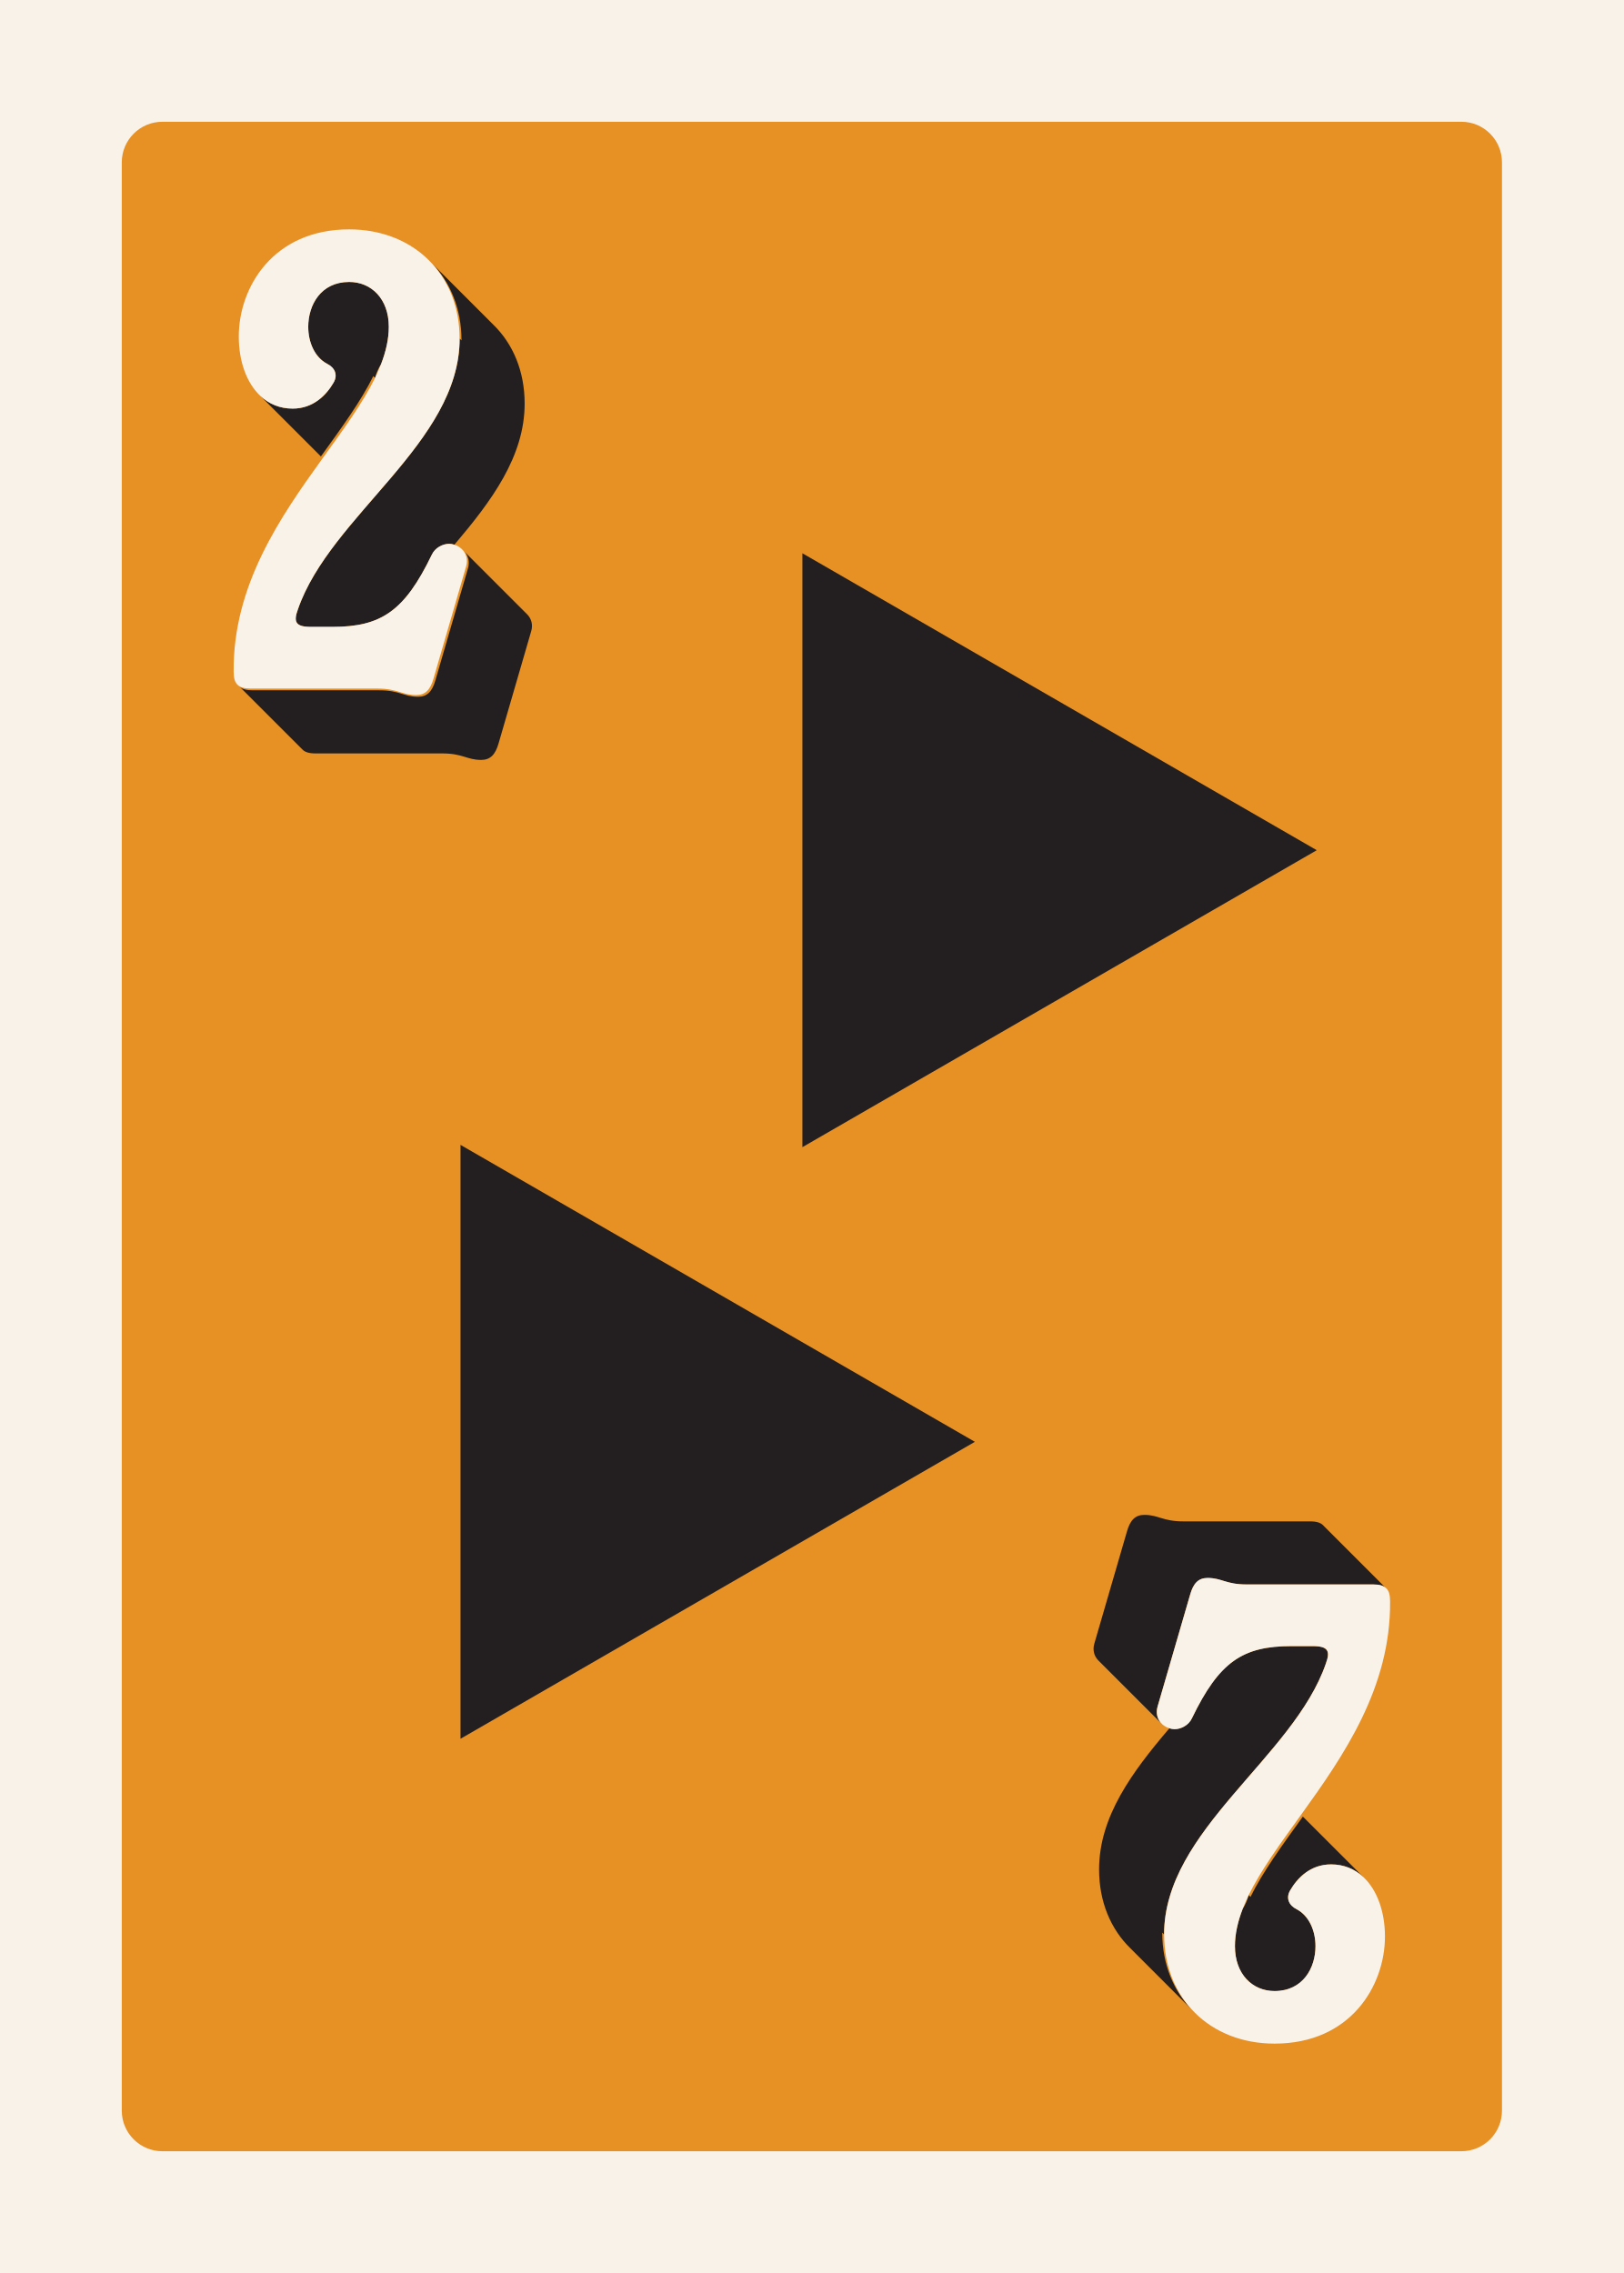
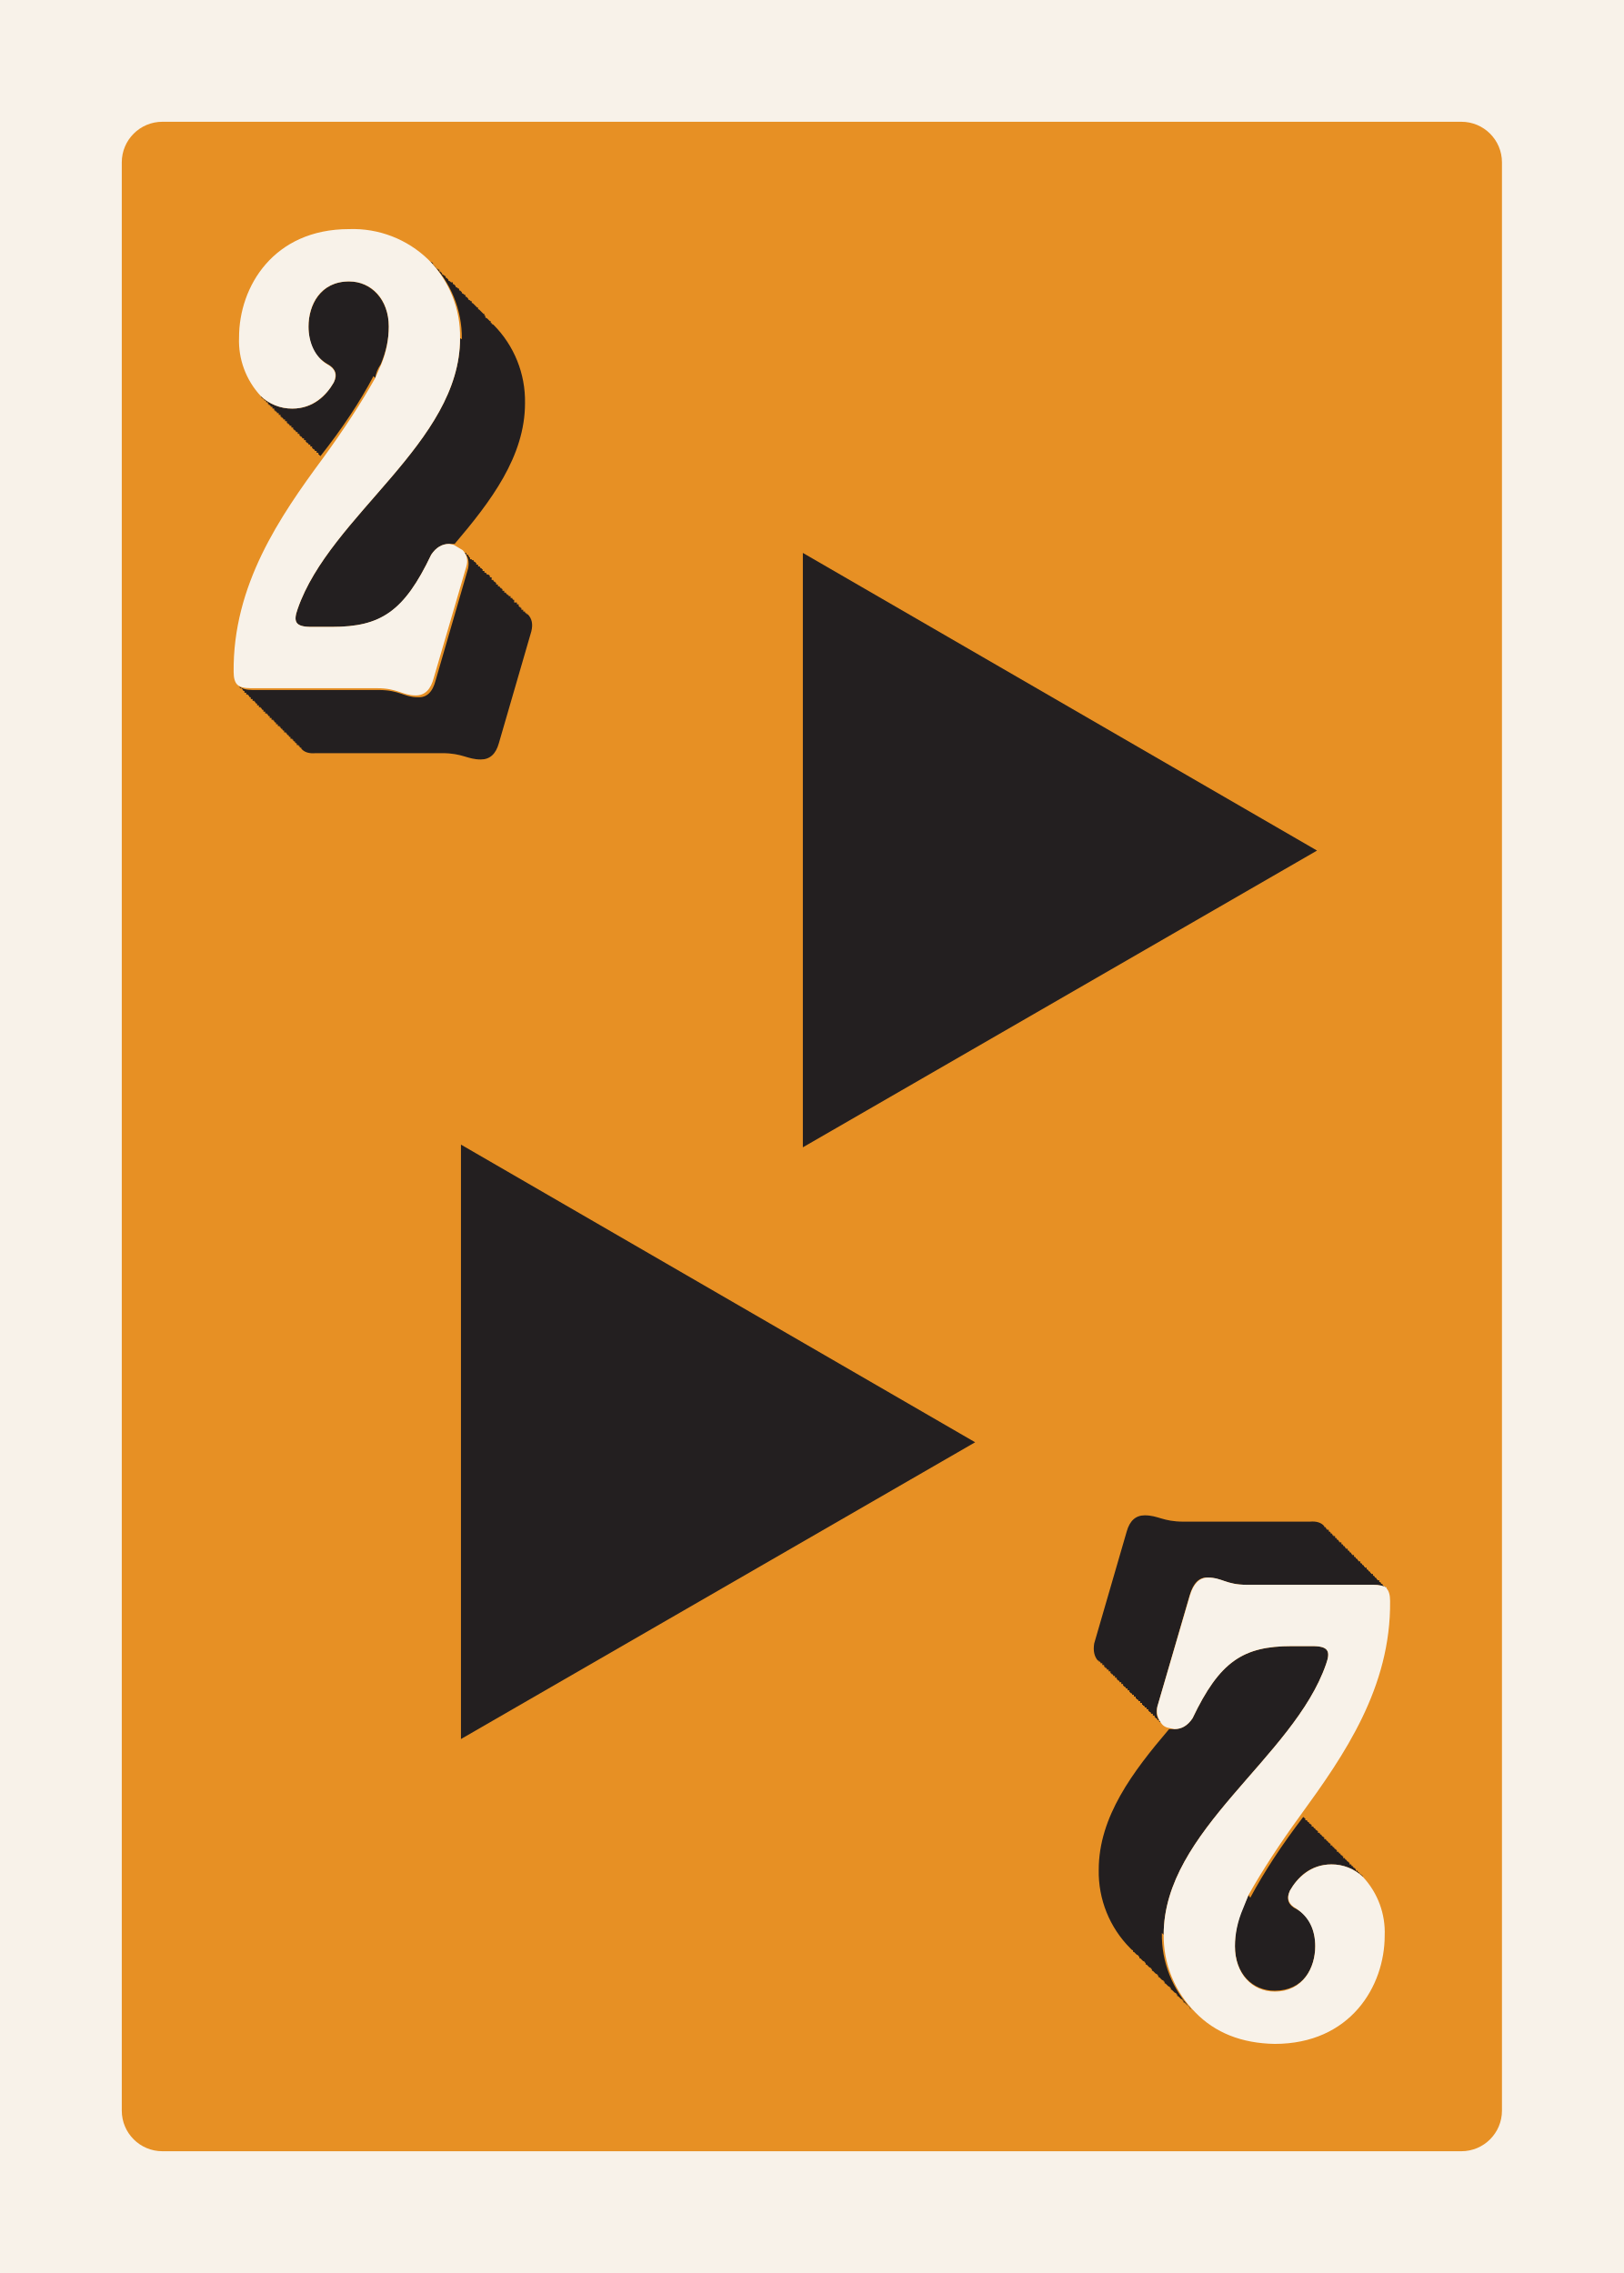
<svg xmlns="http://www.w3.org/2000/svg" id="Customer_Art" data-name="Customer Art" viewBox="0 0 180 252">
  <defs>
-     <style>
-       .cls-1 {
-         fill: none;
-       }
- 
-       .cls-2 {
-         fill: #231f20;
-       }
- 
-       .cls-3 {
-         fill: #e79024;
-       }
- 
-       .cls-4 {
-         fill: #f8f2e9;
-       }
-     </style>
+     <style>.cls-1{fill:none}.cls-2{fill:#231f20}.cls-4{fill:#f8f2e9}</style>
  </defs>
-   <rect class="cls-4" x="-9" y="-9" width="198" height="270" />
-   <rect class="cls-3" x="13.5" y="13.5" width="153" height="225" rx="4.5" ry="4.5" />
-   <path class="cls-2" d="M33.06,31.77c-.14-.06-.26-.14-.37-.22.03.02.04.05.07.07.03.02.04.05.07.07.03.02.04.05.07.07.03.02.04.05.07.07.03.02.04.05.07.07.03.02.04.05.07.07.03.02.04.05.07.07.03.02.04.05.07.07.03.02.04.05.07.07.03.02.04.05.07.07.03.02.04.05.07.07.03.02.04.05.07.07.03.02.04.05.07.07.03.02.04.05.07.07.03.02.04.05.07.07.03.02.04.05.07.07.03.02.04.05.07.07.03.02.04.05.07.07.03.02.04.05.07.07.03.02.04.05.07.07.03.02.04.05.07.07.03.02.04.05.07.07.03.02.04.05.07.07.03.02.04.05.07.07.03.02.04.05.07.07,0,0,.01.01.02.02-.24-.81-.67-1.28-1.45-1.6Z" />
-   <path class="cls-1" d="M137.74,211.65c.31-.47.53-.99.67-1.54-.25.52-.48,1.03-.67,1.54Z" />
-   <path class="cls-1" d="M42.25,40.35c-.31.47-.53.99-.67,1.54.25-.52.48-1.03.67-1.54Z" />
-   <path class="cls-2" d="M58.47,68.14s-.05-.05-.07-.07c-.02-.03-.05-.05-.07-.07-.02-.03-.05-.05-.07-.07-.02-.03-.05-.05-.07-.07-.02-.03-.05-.05-.07-.07-.02-.03-.05-.05-.07-.07-.02-.03-.05-.05-.07-.07-.02-.03-.05-.05-.07-.07-.02-.03-.05-.05-.07-.07-.02-.03-.05-.05-.07-.07-.02-.03-.05-.05-.07-.07-.02-.03-.05-.05-.07-.07-.02-.03-.05-.05-.07-.07-.02-.03-.05-.05-.07-.07-.02-.03-.05-.05-.07-.07-.02-.03-.05-.05-.07-.07-.02-.03-.05-.05-.07-.07-.02-.03-.05-.05-.07-.07-.02-.03-.05-.05-.07-.07-.02-.03-.05-.05-.07-.07-.02-.03-.05-.05-.07-.07-.02-.03-.05-.05-.07-.07-.02-.03-.05-.05-.07-.07-.02-.03-.05-.05-.07-.07-.02-.03-.05-.05-.07-.07-.02-.03-.05-.05-.07-.07-.02-.03-.05-.05-.07-.07-.02-.03-.05-.05-.07-.07-.02-.03-.05-.05-.07-.07-.02-.03-.05-.05-.07-.07-.02-.03-.05-.05-.07-.07-.02-.03-.05-.05-.07-.07-.02-.03-.05-.05-.07-.07-.02-.03-.05-.05-.07-.07-.02-.03-.05-.05-.07-.07-.02-.03-.05-.05-.07-.07-.02-.03-.05-.05-.07-.07-.02-.03-.05-.05-.07-.07-.02-.03-.05-.05-.07-.07-.02-.03-.05-.05-.07-.07-.02-.03-.05-.05-.07-.07-.02-.03-.05-.05-.07-.07-.02-.03-.05-.05-.07-.07-.02-.03-.05-.05-.07-.07-.02-.03-.05-.05-.07-.07-.02-.03-.05-.05-.07-.07-.02-.03-.05-.05-.07-.07-.02-.03-.05-.05-.07-.07-.02-.03-.05-.05-.07-.07-.02-.03-.05-.05-.07-.07-.02-.03-.05-.05-.07-.07-.02-.03-.05-.05-.07-.07-.02-.03-.05-.05-.07-.07-.02-.03-.05-.05-.07-.07-.02-.03-.05-.05-.07-.07-.02-.03-.05-.05-.07-.07-.02-.03-.05-.05-.07-.07-.02-.03-.05-.05-.07-.07-.02-.03-.05-.05-.07-.07-.02-.03-.05-.05-.07-.07-.02-.03-.05-.05-.07-.07-.02-.03-.05-.05-.07-.07-.02-.03-.05-.05-.07-.07-.02-.03-.05-.05-.07-.07-.02-.03-.05-.05-.07-.07-.02-.03-.05-.05-.07-.07-.02-.03-.05-.05-.07-.07-.02-.03-.05-.05-.07-.07-.02-.03-.05-.05-.07-.07-.02-.03-.05-.05-.07-.07-.02-.03-.05-.05-.07-.07-.02-.03-.05-.05-.07-.07-.02-.03-.05-.05-.07-.07-.02-.03-.05-.05-.07-.07-.02-.03-.05-.05-.07-.07-.02-.03-.05-.05-.07-.07-.02-.03-.05-.05-.07-.07-.02-.03-.05-.05-.07-.07-.02-.03-.05-.05-.07-.07-.02-.03-.05-.05-.07-.07-.02-.03-.05-.05-.07-.07-.02-.03-.05-.05-.07-.07-.02-.03-.05-.05-.07-.07-.02-.03-.05-.05-.07-.07-.02-.03-.05-.05-.07-.07-.02-.03-.05-.05-.07-.07-.02-.03-.05-.05-.07-.07-.02-.03-.05-.05-.07-.07-.02-.03-.05-.05-.07-.07-.02-.03-.05-.05-.07-.07-.02-.03-.05-.05-.07-.07-.02-.03-.05-.05-.07-.07-.02-.03-.05-.05-.07-.07-.02-.03-.05-.05-.07-.07-.02-.03-.05-.05-.07-.07-.02-.03-.05-.05-.07-.07-.02-.03-.05-.05-.07-.07-.02-.03-.05-.05-.07-.07-.02-.03-.05-.05-.07-.07.37.45.55,1.08.34,1.79l-3.6,12.38c-.36,1.3-.94,1.87-1.94,1.87-1.58,0-2.02-.72-4.32-.72h-14.04c-.69,0-1.14-.14-1.43-.41.02.03.05.05.07.07.02.03.05.05.07.07.02.03.05.05.07.07.02.03.05.05.07.07.02.03.05.05.07.07.02.03.05.05.07.07.02.03.05.05.07.07.02.03.05.05.07.07.02.03.05.05.07.07.02.03.05.05.07.07.02.03.05.05.07.07.02.03.05.05.07.07.02.03.05.05.07.07.02.03.05.05.07.07.02.03.05.05.07.07.02.03.05.05.07.07.02.03.05.05.07.07.02.03.05.05.07.07.02.03.05.05.07.07.02.03.05.05.07.07.02.03.05.05.07.07.02.03.05.05.07.07.02.03.05.05.07.07.02.03.05.05.07.07.02.03.05.05.07.07.02.03.05.05.07.07.02.03.05.05.07.07.02.03.05.05.07.07.02.03.05.05.07.07.02.03.05.05.07.07.02.03.05.05.07.07.02.03.05.05.07.07.02.03.05.05.07.07.02.03.05.05.07.07.02.03.05.05.07.07.02.03.05.05.07.07.02.03.05.05.07.07.02.03.05.05.07.07.02.03.05.05.07.07.02.03.05.05.07.07.02.03.05.05.07.07.02.03.05.05.07.07.02.03.05.05.07.07.02.03.05.05.07.07.02.03.05.05.07.07.02.03.05.05.07.07.02.03.05.05.07.07.02.03.05.05.07.07.02.03.05.05.07.07.02.03.05.05.07.07.02.03.05.05.07.07.02.03.05.05.07.07.02.03.05.05.07.07.02.03.05.05.07.07.02.03.05.05.07.07.02.03.05.05.07.07.02.03.05.05.07.07.02.03.05.05.07.07.02.03.05.05.07.07.02.03.05.05.07.07.02.03.05.05.07.07.02.03.05.05.07.07.02.03.05.05.07.07.02.03.05.05.07.07.02.03.05.05.07.07.02.03.05.05.07.07.02.03.05.05.07.07.02.03.05.05.07.07.02.03.05.05.07.07.02.03.05.05.07.07.02.03.05.05.07.07.02.03.05.05.07.07.02.03.05.05.07.07.02.03.05.05.07.07.02.03.05.05.07.07.02.03.05.05.07.07.02.03.05.05.07.07.02.03.05.05.07.07.02.03.05.05.07.07.02.03.05.05.07.07.02.03.05.05.07.07.02.03.05.05.07.07.02.03.05.05.07.07.02.03.05.05.07.07.02.03.05.05.07.07.02.03.05.05.07.07.02.03.05.05.07.07.02.03.05.05.07.07.02.03.05.05.07.07.02.03.05.05.07.07.02.03.05.05.07.07.02.03.05.05.07.07.02.03.05.05.07.07.02.03.05.05.07.07.02.03.05.05.07.07.02.03.05.05.07.07.02.03.05.05.07.07.02.03.05.05.07.07.02.03.05.05.07.07.29.33.76.48,1.5.48h14.04c2.3,0,2.74.72,4.32.72,1.01,0,1.58-.58,1.94-1.87l3.6-12.38c.23-.76.01-1.41-.41-1.86Z" />
-   <path class="cls-2" d="M41.58,41.89c.14-.55.37-1.07.67-1.54.54-1.39.85-2.76.85-4.12,0-3.1-1.94-4.97-4.39-4.97-3.17,0-4.54,2.59-4.54,4.97,0,1.73.72,3.38,2.09,4.1.86.43,1.22,1.22.72,2.09-.79,1.37-2.23,2.88-4.54,2.88-1.42,0-2.62-.51-3.55-1.38.02.02.05.05.07.07.02.02.05.05.07.07.02.02.05.05.07.07.02.02.05.05.07.07.02.02.05.05.07.07.02.02.05.05.07.07.02.02.05.05.07.07.02.02.05.05.07.07.02.02.05.05.07.07.02.02.05.05.07.07.02.02.05.05.07.07.02.02.05.05.07.07.02.02.05.05.07.07.02.02.05.05.07.07.02.02.05.05.07.07.02.02.05.05.07.07.02.02.05.05.07.07.02.02.05.05.07.07.02.02.05.05.07.07.02.02.05.05.07.07.02.02.05.05.07.07.02.02.05.05.07.07.02.02.05.05.07.07.02.02.05.05.07.07.02.02.05.05.07.07.02.02.05.05.07.07.02.02.05.05.07.07.02.02.05.05.07.07.02.02.05.05.07.07.02.02.05.05.07.07.02.02.05.05.07.07.02.02.05.05.07.07.02.02.05.05.07.07.02.02.05.05.07.07.02.02.05.05.07.07.02.02.05.05.07.07.02.02.05.05.07.07.02.02.05.05.07.07.02.02.05.05.07.07.02.02.05.05.07.07.02.02.05.05.07.07.02.02.05.05.07.07.02.02.05.05.07.07.02.02.05.05.07.07.02.02.05.05.07.07.02.02.05.05.07.07.02.02.05.05.07.07.02.02.05.05.07.07.02.02.05.05.07.07.02.02.05.05.07.07.02.02.05.05.07.07.02.02.05.05.07.07.02.02.05.05.07.07.02.02.05.05.07.07.02.02.05.05.07.07.02.02.05.05.07.07.02.02.05.05.07.07.02.02.05.05.07.07.02.02.05.05.07.07.02.02.05.05.07.07.02.02.05.05.07.07.02.02.05.05.07.07.02.02.05.05.07.07.02.02.05.05.07.07.02.02.05.05.07.07.02.02.05.05.07.07.02.02.05.05.07.07.02.02.05.05.07.07.02.02.05.05.07.07.02.02.05.05.07.07.02.02.05.05.07.07.02.02.05.05.07.07.02.02.05.05.07.07.02.02.05.05.07.07.02.02.05.05.07.07.02.02.05.05.07.07.02.02.05.05.07.07.02.02.05.05.07.07.02.02.05.05.07.07.02.02.05.05.07.07.02.02.05.05.07.07.02.02.05.05.07.07.02.02.05.05.07.07.02.02.05.05.07.07.02.02.05.05.07.07.02.02.05.05.07.07.02.02.05.05.07.07.02.02.05.05.07.07.02.02.05.05.07.07.02.02.05.05.07.07.02.02.05.05.07.07.02.02.05.05.07.07.02.02.05.05.07.07.02.02.05.05.07.07.02.02.05.05.07.07.01.01.02.02.03.04,2.28-3.17,4.43-6.1,5.81-8.91Z" />
-   <path class="cls-2" d="M50.96,37.53c0,11.59-14.33,19.59-17.93,30.03-.5,1.37-.29,1.94,1.44,1.94h2.38c5.4,0,7.99-1.73,11.02-7.99.36-.79,1.22-1.22,1.94-1.22.19,0,.38.04.56.1,4.1-4.82,7.79-9.77,7.79-15.65,0-3.58-1.29-6.62-3.48-8.75-.02-.02-.05-.05-.07-.07-.02-.02-.05-.05-.07-.07-.02-.02-.05-.05-.07-.07-.02-.02-.05-.05-.07-.07-.02-.02-.05-.05-.07-.07-.02-.02-.05-.05-.07-.07-.02-.02-.05-.05-.07-.07-.02-.02-.05-.05-.07-.07-.02-.02-.05-.05-.07-.07-.02-.02-.05-.05-.07-.07-.02-.02-.05-.05-.07-.07-.02-.02-.05-.05-.07-.07-.02-.02-.05-.05-.07-.07-.02-.02-.05-.05-.07-.07-.02-.02-.05-.05-.07-.07-.02-.02-.05-.05-.07-.07-.02-.02-.05-.05-.07-.07-.02-.02-.05-.05-.07-.07-.02-.02-.05-.05-.07-.07-.02-.02-.05-.05-.07-.07-.02-.02-.05-.05-.07-.07-.02-.02-.05-.05-.07-.07-.02-.02-.05-.05-.07-.07-.02-.02-.05-.05-.07-.07-.02-.02-.05-.05-.07-.07-.02-.02-.05-.05-.07-.07-.02-.02-.05-.05-.07-.07s-.05-.05-.07-.07c-.02-.02-.05-.05-.07-.07-.02-.02-.05-.05-.07-.07-.02-.02-.05-.05-.07-.07-.02-.02-.05-.05-.07-.07-.02-.02-.05-.05-.07-.07-.02-.02-.05-.05-.07-.07-.02-.02-.05-.05-.07-.07-.02-.02-.05-.05-.07-.07-.02-.02-.05-.05-.07-.07-.02-.02-.05-.05-.07-.07-.02-.02-.05-.05-.07-.07-.02-.02-.05-.05-.07-.07-.02-.02-.05-.05-.07-.07-.02-.02-.05-.05-.07-.07-.02-.02-.05-.05-.07-.07-.02-.02-.05-.05-.07-.07-.02-.02-.05-.05-.07-.07-.02-.02-.05-.05-.07-.07-.02-.02-.05-.05-.07-.07-.02-.02-.05-.05-.07-.07-.02-.02-.05-.05-.07-.07-.02-.02-.05-.05-.07-.07-.02-.02-.05-.05-.07-.07-.02-.02-.05-.05-.07-.07-.02-.02-.05-.05-.07-.07-.02-.02-.05-.05-.07-.07-.02-.02-.05-.05-.07-.07-.02-.02-.05-.05-.07-.07-.02-.02-.05-.05-.07-.07-.02-.02-.05-.05-.07-.07-.02-.02-.05-.05-.07-.07-.02-.02-.05-.05-.07-.07-.02-.02-.05-.05-.07-.07-.02-.02-.05-.05-.07-.07-.02-.02-.05-.05-.07-.07-.02-.02-.05-.05-.07-.07-.02-.02-.05-.05-.07-.07-.02-.02-.05-.05-.07-.07-.02-.02-.05-.05-.07-.07-.02-.02-.05-.05-.07-.07-.02-.02-.05-.05-.07-.07-.02-.02-.05-.05-.07-.07-.02-.02-.05-.05-.07-.07-.02-.02-.05-.05-.07-.07-.02-.02-.05-.05-.07-.07-.02-.02-.05-.05-.07-.07-.02-.02-.05-.05-.07-.07-.02-.02-.05-.05-.07-.07-.02-.02-.05-.05-.07-.07-.02-.02-.05-.05-.07-.07-.02-.02-.05-.05-.07-.07-.02-.02-.05-.05-.07-.07-.02-.02-.05-.05-.07-.07-.02-.02-.05-.05-.07-.07-.02-.02-.05-.05-.07-.07-.02-.02-.05-.05-.07-.07s-.05-.05-.07-.07c-.02-.02-.05-.05-.07-.07-.02-.02-.05-.05-.07-.07-.02-.02-.05-.05-.07-.07-.02-.02-.05-.05-.07-.07-.02-.02-.05-.05-.07-.07-.02-.02-.05-.05-.07-.07-.02-.02-.05-.05-.07-.07-.02-.02-.05-.05-.07-.07-.02-.02-.05-.05-.07-.07-.02-.02-.05-.05-.07-.07-.02-.02-.05-.05-.07-.07-.02-.02-.05-.05-.07-.07-.02-.02-.05-.05-.07-.07-.02-.02-.05-.05-.07-.07,2.14,2.13,3.41,5.14,3.41,8.68Z" />
-   <path class="cls-4" d="M27.77,76.34h14.04c2.3,0,2.74.72,4.32.72,1.01,0,1.58-.58,1.94-1.87l3.6-12.38c.21-.72.04-1.34-.34-1.79-.25-.31-.6-.52-.97-.63-.18-.06-.37-.1-.56-.1-.72,0-1.58.43-1.94,1.22-3.02,6.26-5.62,7.99-11.02,7.99h-2.38c-1.73,0-1.94-.58-1.44-1.94,3.6-10.44,17.93-18.43,17.93-30.03,0-3.54-1.26-6.55-3.41-8.68-2.17-2.16-5.25-3.42-8.83-3.42-8.42,0-12.24,6.41-12.24,11.88,0,2.71.85,5.16,2.42,6.61.94.87,2.13,1.38,3.55,1.38,2.3,0,3.74-1.51,4.54-2.88.5-.86.14-1.66-.72-2.09-1.37-.72-2.09-2.38-2.09-4.1,0-2.38,1.37-4.97,4.54-4.97,2.45,0,4.39,1.87,4.39,4.97,0,1.36-.32,2.73-.85,4.12-.2.51-.42,1.02-.67,1.54-1.38,2.81-3.53,5.75-5.81,8.91-4.72,6.55-9.95,14.1-9.87,23.67,0,.68.12,1.16.44,1.46.29.28.74.41,1.43.41Z" />
-   <path class="cls-2" d="M138.42,210.11c-.14.55-.36,1.07-.67,1.54-.54,1.39-.85,2.76-.85,4.12,0,3.1,1.94,4.97,4.39,4.97,3.17,0,4.54-2.59,4.54-4.97,0-1.73-.72-3.38-2.09-4.1-.86-.43-1.22-1.22-.72-2.09.79-1.37,2.23-2.88,4.54-2.88,1.42,0,2.62.51,3.55,1.38-.02-.02-.05-.05-.07-.07-.02-.02-.05-.05-.07-.07-.02-.02-.05-.05-.07-.07-.02-.02-.05-.05-.07-.07-.02-.02-.05-.05-.07-.07-.02-.02-.05-.05-.07-.07-.02-.02-.05-.05-.07-.07-.02-.02-.05-.05-.07-.07-.02-.02-.05-.05-.07-.07-.02-.02-.05-.05-.07-.07-.02-.02-.05-.05-.07-.07-.02-.02-.05-.05-.07-.07-.02-.02-.05-.05-.07-.07-.02-.02-.05-.05-.07-.07-.02-.02-.05-.05-.07-.07-.02-.02-.05-.05-.07-.07-.02-.02-.05-.05-.07-.07-.02-.02-.05-.05-.07-.07-.02-.02-.05-.05-.07-.07-.02-.02-.05-.05-.07-.07-.02-.02-.05-.05-.07-.07-.02-.02-.05-.05-.07-.07-.02-.02-.05-.05-.07-.07-.02-.02-.05-.05-.07-.07-.02-.02-.05-.05-.07-.07-.02-.02-.05-.05-.07-.07-.02-.02-.05-.05-.07-.07-.02-.02-.05-.05-.07-.07-.02-.02-.05-.05-.07-.07-.02-.02-.05-.05-.07-.07-.02-.02-.05-.05-.07-.07-.02-.02-.05-.05-.07-.07-.02-.02-.05-.05-.07-.07-.02-.02-.05-.05-.07-.07-.02-.02-.05-.05-.07-.07-.02-.02-.05-.05-.07-.07-.02-.02-.05-.05-.07-.07-.02-.02-.05-.05-.07-.07-.02-.02-.05-.05-.07-.07-.02-.02-.05-.05-.07-.07-.02-.02-.05-.05-.07-.07-.02-.02-.05-.05-.07-.07-.02-.02-.05-.05-.07-.07-.02-.02-.05-.05-.07-.07-.02-.02-.05-.05-.07-.07-.02-.02-.05-.05-.07-.07-.02-.02-.05-.05-.07-.07-.02-.02-.05-.05-.07-.07-.02-.02-.05-.05-.07-.07-.02-.02-.05-.05-.07-.07-.02-.02-.05-.05-.07-.07-.02-.02-.05-.05-.07-.07-.02-.02-.05-.05-.07-.07-.02-.02-.05-.05-.07-.07-.02-.02-.05-.05-.07-.07-.02-.02-.05-.05-.07-.07-.02-.02-.05-.05-.07-.07-.02-.02-.05-.05-.07-.07-.02-.02-.05-.05-.07-.07-.02-.02-.05-.05-.07-.07-.02-.02-.05-.05-.07-.07-.02-.02-.05-.05-.07-.07-.02-.02-.05-.05-.07-.07-.02-.02-.05-.05-.07-.07-.02-.02-.05-.05-.07-.07-.02-.02-.05-.05-.07-.07-.02-.02-.05-.05-.07-.07-.02-.02-.05-.05-.07-.07-.02-.02-.05-.05-.07-.07-.02-.02-.05-.05-.07-.07-.02-.02-.05-.05-.07-.07-.02-.02-.05-.05-.07-.07-.02-.02-.05-.05-.07-.07-.02-.02-.05-.05-.07-.07-.02-.02-.05-.05-.07-.07-.02-.02-.05-.05-.07-.07-.02-.02-.05-.05-.07-.07-.02-.02-.05-.05-.07-.07-.02-.02-.05-.05-.07-.07-.02-.02-.05-.05-.07-.07-.02-.02-.05-.05-.07-.07-.02-.02-.05-.05-.07-.07-.02-.02-.05-.05-.07-.07-.02-.02-.05-.05-.07-.07-.02-.02-.05-.05-.07-.07-.02-.02-.05-.05-.07-.07-.02-.02-.05-.05-.07-.07-.02-.02-.05-.05-.07-.07-.02-.02-.05-.05-.07-.07-.02-.02-.05-.05-.07-.07-.02-.02-.05-.05-.07-.07-.02-.02-.05-.05-.07-.07-.02-.02-.05-.05-.07-.07-.02-.02-.05-.05-.07-.07-.02-.02-.05-.05-.07-.07-.01-.01-.02-.02-.03-.03-2.28,3.17-4.43,6.1-5.81,8.91Z" />
-   <path class="cls-2" d="M129.04,214.47c0-11.59,14.33-19.59,17.93-30.03.5-1.37.29-1.94-1.44-1.94h-2.38c-5.4,0-7.99,1.73-11.02,7.99-.36.79-1.22,1.22-1.94,1.22-.19,0-.38-.04-.56-.1-4.1,4.82-7.79,9.77-7.79,15.65,0,3.58,1.29,6.62,3.48,8.75.02.02.05.05.07.07.02.02.05.05.07.07.02.02.05.05.07.07s.05.05.07.07c.02.02.05.05.07.07.02.02.05.05.07.07.02.02.05.05.07.07.02.02.05.05.07.07.02.02.05.05.07.07.02.02.05.05.07.07.02.02.05.05.07.07.02.02.05.05.07.07.02.02.05.05.07.07.02.02.05.05.07.07.02.02.05.05.07.07.02.02.05.05.07.07.02.02.05.05.07.07.02.02.05.05.07.07.02.02.05.05.07.07.02.02.05.05.07.07.02.02.05.05.07.07.02.02.05.05.07.07.02.02.05.05.07.07.02.02.05.05.07.07.02.02.05.05.07.07.02.02.05.05.07.07.02.02.05.05.07.07.02.02.05.05.07.07.02.02.05.05.07.07.02.02.05.05.07.07.02.02.05.05.07.07.02.02.05.05.07.07.02.02.05.05.07.07.02.02.05.05.07.07.02.02.05.05.07.07.02.02.05.05.07.07.02.02.05.05.07.07.02.02.05.05.07.07.02.02.05.05.07.07.02.02.05.05.07.07.02.02.05.05.07.07.02.02.05.05.07.07.02.02.05.05.07.07.02.02.05.05.07.07.02.02.05.05.07.07.02.02.05.05.07.07.02.02.05.05.07.07.02.02.05.05.07.07.02.02.05.05.07.07.02.02.05.05.07.07.02.02.05.05.07.07.02.02.05.05.07.07.02.02.05.05.07.07.02.02.05.05.07.07.02.02.05.05.07.07.02.02.05.05.07.07.02.02.05.05.07.07.02.02.05.05.07.07.02.02.05.05.07.07.02.02.05.05.07.07.02.02.05.05.07.07.02.02.05.05.07.07.02.02.05.05.07.07.02.02.05.05.07.07.02.02.05.05.07.07.02.02.05.05.07.07.02.02.05.05.07.07.02.02.05.05.07.07.02.02.05.05.07.07.02.02.05.05.07.07.02.02.05.05.07.07s.05.05.07.07c.02.02.05.05.07.07.02.02.05.05.07.07.02.02.05.05.07.07.02.02.05.05.07.07.02.02.05.05.07.07.02.02.05.05.07.07.02.02.05.05.07.07.02.02.05.05.07.07.02.02.05.05.07.07.02.02.05.05.07.07.02.02.05.05.07.07.02.02.05.05.07.07.02.02.05.05.07.07.02.02.05.05.07.07.02.02.05.05.07.07.02.02.05.05.07.07.02.02.05.05.07.07.02.02.05.05.07.07.02.02.05.05.07.07.02.02.05.05.07.07.02.02.05.05.07.07.02.02.05.05.07.07.02.02.05.05.07.07.02.02.05.05.07.07.02.02.05.05.07.07.02.02.05.05.07.07.02.02.05.05.07.07-2.14-2.13-3.41-5.14-3.41-8.68Z" />
-   <path class="cls-2" d="M128.32,189.2l3.6-12.38c.36-1.3.94-1.87,1.94-1.87,1.58,0,2.02.72,4.32.72h14.04c.69,0,1.14.14,1.43.41-.02-.03-.05-.05-.07-.07-.02-.03-.05-.05-.07-.07-.02-.03-.05-.05-.07-.07-.02-.03-.05-.05-.07-.07-.02-.03-.05-.05-.07-.07-.02-.03-.05-.05-.07-.07-.02-.03-.05-.05-.07-.07-.02-.03-.05-.05-.07-.07-.02-.03-.05-.05-.07-.07-.02-.03-.05-.05-.07-.07-.02-.03-.05-.05-.07-.07-.02-.03-.05-.05-.07-.07-.02-.03-.05-.05-.07-.07-.02-.03-.05-.05-.07-.07-.02-.03-.05-.05-.07-.07-.02-.03-.05-.05-.07-.07-.02-.03-.05-.05-.07-.07-.02-.03-.05-.05-.07-.07-.02-.03-.05-.05-.07-.07-.02-.03-.05-.05-.07-.07-.02-.03-.05-.05-.07-.07-.02-.03-.05-.05-.07-.07-.02-.03-.05-.05-.07-.07-.02-.03-.05-.05-.07-.07-.02-.03-.05-.05-.07-.07-.02-.03-.05-.05-.07-.07-.02-.03-.05-.05-.07-.07-.02-.03-.05-.05-.07-.07-.02-.03-.05-.05-.07-.07-.02-.03-.05-.05-.07-.07-.02-.03-.05-.05-.07-.07-.02-.03-.05-.05-.07-.07-.02-.03-.05-.05-.07-.07-.02-.03-.05-.05-.07-.07-.02-.03-.05-.05-.07-.07-.02-.03-.05-.05-.07-.07-.02-.03-.05-.05-.07-.07-.02-.03-.05-.05-.07-.07-.02-.03-.05-.05-.07-.07-.02-.03-.05-.05-.07-.07-.02-.03-.05-.05-.07-.07-.02-.03-.05-.05-.07-.07-.02-.03-.05-.05-.07-.07-.02-.03-.05-.05-.07-.07-.02-.03-.05-.05-.07-.07-.02-.03-.05-.05-.07-.07-.02-.03-.05-.05-.07-.07-.02-.03-.05-.05-.07-.07-.02-.03-.05-.05-.07-.07-.02-.03-.05-.05-.07-.07-.02-.03-.05-.05-.07-.07-.02-.03-.05-.05-.07-.07-.02-.03-.05-.05-.07-.07-.02-.03-.05-.05-.07-.07-.02-.03-.05-.05-.07-.07-.02-.03-.05-.05-.07-.07-.02-.03-.05-.05-.07-.07-.02-.03-.05-.05-.07-.07-.02-.03-.05-.05-.07-.07-.02-.03-.05-.05-.07-.07-.02-.03-.05-.05-.07-.07-.02-.03-.05-.05-.07-.07-.02-.03-.05-.05-.07-.07-.02-.03-.05-.05-.07-.07-.02-.03-.05-.05-.07-.07-.02-.03-.05-.05-.07-.07-.02-.03-.05-.05-.07-.07-.02-.03-.05-.05-.07-.07-.02-.03-.05-.05-.07-.07-.02-.03-.05-.05-.07-.07-.02-.03-.05-.05-.07-.07-.02-.03-.05-.05-.07-.07-.02-.03-.05-.05-.07-.07-.02-.03-.05-.05-.07-.07-.02-.03-.05-.05-.07-.07-.02-.03-.05-.05-.07-.07-.02-.03-.05-.05-.07-.07-.02-.03-.05-.05-.07-.07-.02-.03-.05-.05-.07-.07-.02-.03-.05-.05-.07-.07-.02-.03-.05-.05-.07-.07-.02-.03-.05-.05-.07-.07-.02-.03-.05-.05-.07-.07-.02-.03-.05-.05-.07-.07-.02-.03-.05-.05-.07-.07-.02-.03-.05-.05-.07-.07-.02-.03-.05-.05-.07-.07-.02-.03-.05-.05-.07-.07-.02-.03-.05-.05-.07-.07-.02-.03-.05-.05-.07-.07-.02-.03-.05-.05-.07-.07-.02-.03-.05-.05-.07-.07-.02-.03-.05-.05-.07-.07-.02-.03-.05-.05-.07-.07-.02-.03-.05-.05-.07-.07-.02-.03-.05-.05-.07-.07-.02-.03-.05-.05-.07-.07-.02-.03-.05-.05-.07-.07-.02-.03-.05-.05-.07-.07-.29-.33-.76-.48-1.5-.48h-14.04c-2.3,0-2.74-.72-4.32-.72-1.01,0-1.58.58-1.94,1.87l-3.6,12.38c-.23.76-.01,1.41.41,1.86.02.03.05.05.07.07.02.03.05.05.07.07.02.03.05.05.07.07.02.03.05.05.07.07.02.03.05.05.07.07.02.03.05.05.07.07.02.03.05.05.07.07.02.03.05.05.07.07.02.03.05.05.07.07.02.03.05.05.07.07.02.03.05.05.07.07.02.03.05.05.07.07.02.03.05.05.07.07.02.03.05.05.07.07.02.03.05.05.07.07.02.03.05.05.07.07.02.03.05.05.07.07.02.03.05.05.07.07.02.03.05.05.07.07.02.03.05.05.07.07.02.03.05.05.07.07.02.03.05.05.07.07.02.03.05.05.07.07.02.03.05.05.07.07.02.03.05.05.07.07.02.03.05.05.07.07.02.03.05.05.07.07.02.03.05.05.07.07.02.03.05.05.07.07.02.03.05.05.07.07.02.03.05.05.07.07.02.03.05.05.07.07.02.03.05.05.07.07.02.03.05.05.07.07.02.03.05.05.07.07.02.03.05.05.07.07.02.03.05.05.07.07.02.03.05.05.07.07.02.03.05.05.07.07.02.03.05.05.07.07.02.03.05.05.07.07.02.03.05.05.07.07.02.03.05.05.07.07.02.03.05.05.07.07.02.03.05.05.07.07.02.03.05.05.07.07.02.03.05.05.07.07.02.03.05.05.07.07.02.03.05.05.07.07.02.03.05.05.07.07.02.03.05.05.07.07.02.03.05.05.07.07.02.03.05.05.07.07.02.03.05.05.07.07.02.03.05.05.07.07.02.03.05.05.07.07.02.03.05.05.07.07.02.03.05.05.07.07.02.03.05.05.07.07.02.03.05.05.07.07.02.03.05.05.07.07.02.03.05.05.07.07.02.03.05.05.07.07.02.03.05.05.07.07.02.03.05.05.07.07.02.03.05.05.07.07.02.03.05.05.07.07.02.03.05.05.07.07.02.03.05.05.07.07.02.03.05.05.07.07.02.03.05.05.07.07.02.03.05.05.07.07.02.03.05.05.07.07.02.03.05.05.07.07.02.03.05.05.07.07.02.03.05.05.07.07.02.03.05.05.07.07.02.03.05.05.07.07.02.03.05.05.07.07.02.03.05.05.07.07.02.03.05.05.07.07.02.03.05.05.07.07.02.03.05.05.07.07.02.03.05.05.07.07.02.03.05.05.07.07.02.03.05.05.07.07.02.03.05.05.07.07.02.03.05.05.07.07.02.03.05.05.07.07.02.03.05.05.07.07.02.03.05.05.07.07.02.03.05.05.07.07.02.03.05.05.07.07.02.03.05.05.07.07.02.03.05.05.07.07.02.03.05.05.07.07.02.03.05.05.07.07.02.03.05.05.07.07.02.03.05.05.07.07-.37-.45-.55-1.08-.34-1.79Z" />
-   <path class="cls-4" d="M153.66,176.07c-.29-.28-.74-.41-1.43-.41h-14.04c-2.3,0-2.74-.72-4.32-.72-1.01,0-1.58.58-1.94,1.87l-3.6,12.38c-.21.72-.04,1.34.34,1.79.25.31.6.52.97.63.18.06.37.1.56.1.72,0,1.58-.43,1.94-1.22,3.02-6.26,5.62-7.99,11.02-7.99h2.38c1.73,0,1.94.58,1.44,1.94-3.6,10.44-17.93,18.43-17.93,30.03,0,3.54,1.26,6.55,3.41,8.68,2.17,2.16,5.25,3.42,8.83,3.42,8.42,0,12.24-6.41,12.24-11.88,0-2.71-.85-5.16-2.42-6.61-.94-.87-2.13-1.38-3.55-1.38-2.3,0-3.74,1.51-4.54,2.88-.5.86-.14,1.66.72,2.09,1.37.72,2.09,2.38,2.09,4.1,0,2.38-1.37,4.97-4.54,4.97-2.45,0-4.39-1.87-4.39-4.97,0-1.36.32-2.73.85-4.12.2-.51.42-1.02.67-1.54,1.38-2.81,3.53-5.75,5.81-8.91,4.72-6.55,9.95-14.1,9.87-23.67,0-.68-.12-1.16-.44-1.46Z" />
-   <polygon class="cls-2" points="51.05 126.93 51.05 192.77 108.07 159.85 51.05 126.93" />
-   <polygon class="cls-2" points="88.95 61.34 88.95 127.18 145.97 94.26 88.95 61.34" />
+   <path d="M-9-9h198v270H-9z" class="cls-4" />
+   <rect width="153" height="225" x="13.5" y="13.5" rx="4.5" ry="4.5" style="fill:#e79024" />
+   <path d="m33 31.8-.3-.3v.1h.1zl.1.1h.1v.1l.2.1v.1l.2.1.1.2.1.1h.1v.1l.2.1v.2h.2l.1.2.1.1q-.3-1.2-1.4-1.6Z" class="cls-2" />
+   <path d="M137.7 211.7q.6-.7.7-1.6zM42.3 40.4l-.7 1.5z" class="cls-1" />
+   <path d="M58.5 68.1h-.1V68h-.1l-.1-.1v-.1H58v-.2h-.2v-.2h-.1v-.1h-.1l-.1-.1V67h-.2v-.2H57v-.2H57v-.1h-.1l-.1-.1v-.1h-.2v-.2h-.2V66h-.1v-.1h-.1l-.1-.1v-.1h-.2v-.2h-.2v-.2h-.1v-.1h-.1l-.1-.1V65h-.2v-.2H55v-.2h-.1v-.1h-.1l-.1-.1v-.1h-.2V64h-.2v-.2h-.1v-.1H54l-.1-.1v-.1h-.2v-.2h-.2v-.2h-.1V63h-.1l-.1-.1v-.1H53v-.2h-.2v-.2h-.1v-.1h-.1l-.1-.1v-.1h-.2V62h-.2v-.2H52v-.1H52l-.1-.1v-.1h-.2v-.2h-.2q.6.6.4 1.7l-3.6 12.4q-.5 2-2 1.9c-1.5 0-2-.8-4.3-.8H28q-1 0-1.5-.4h.1v.2h.2v.1h.1v.1l.1.1h.1v.2h.2v.2h.2v.1h.1v.1l.1.1h.1v.2h.2v.2h.2v.1h.1v.1l.1.1h.1v.2h.2v.2h.2v.1h.1v.1l.1.1h.1v.2h.2v.2h.2v.1h.1v.1l.1.1h.1v.2h.2v.2h.2v.1h.1v.1l.1.1h.1v.2h.2v.2h.2v.1h.1v.1l.1.1h.1v.1l.1.1h.1v.2h.2v.1h.1v.1l.1.1h.1v.1l.1.1h.1v.2h.2v.1h.1v.1l.1.1h.1v.1l.1.1h.1v.2h.2v.1h.1v.1l.1.1h.1v.1q.5.6 1.6.5h14c2.3 0 2.8.7 4.3.7q1.5 0 2-1.8L58.9 70q.3-1.2-.4-1.9M41.6 41.9q.1-.8.6-1.5.9-2.1.9-4.2c0-3-2-5-4.4-5-3.2 0-4.5 2.7-4.5 5q0 2.9 2 4.1 1.5.8.8 2.1c-.8 1.4-2.2 2.9-4.6 2.9a5 5 0 0 1-3.5-1.4l.1.2h.1v.1h.1l.1.1v.1h.2v.2h.2v.2h.1v.1h.1l.1.1v.1h.2v.2h.2v.2h.1v.1h.1l.1.1v.1h.2v.2h.2v.2h.1v.1h.1l.1.1v.1h.2v.2h.2v.2h.1v.1h.1l.1.1v.1h.2v.2h.2v.2h.1v.1h.1l.1.1v.1h.2v.2h.2v.2h.1v.1h.1l.1.1v.1h.2v.2h.2v.2h.1v.1h.1l.1.1v.1h.2v.2h.2v.2h.1v.1h.1l.1.1v.1h.2v.2h.2v.2h.1v.1h.1v.1q3.7-4.7 5.9-8.9Z" class="cls-2" />
+   <path d="M51 37.5c0 11.6-14.4 19.6-18 30-.5 1.4-.3 2 1.5 2h2.3c5.5 0 8-1.7 11-8q.8-1.2 2-1.2h.6c4-4.7 7.8-9.7 7.8-15.6a12 12 0 0 0-3.5-8.7l-.2-.1v-.1h-.1v-.2h-.1l-.1-.1-.1-.1-.1-.1-.2-.1V35h-.1v-.2h-.1l-.1-.1-.1-.1-.1-.1-.2-.2H53v-.2h-.1l-.1-.1-.1-.1-.1-.1-.2-.2h-.1v-.2h-.1l-.1-.1-.2-.1v-.1l-.2-.2h-.1v-.2h-.1l-.1-.1-.2-.1v-.1l-.2-.2h-.1V32h-.1l-.1-.1-.2-.1v-.1l-.2-.2h-.1v-.2H50l-.1-.1-.2-.1V31l-.2-.2h-.1v-.2h-.1l-.1-.1-.2-.1v-.1l-.2-.2h-.1q0 0 0-.2h-.1l-.1-.1-.2-.1v-.1l-.2-.2H48v-.2H48l-.1-.1-.2-.1a12 12 0 0 1 3.5 8.6Z" class="cls-2" />
+   <path d="M27.8 76.3h14c2.3 0 2.8.8 4.3.8q1.5 0 2-2l3.6-12.3q.3-1-.4-1.8l-1-.6-.5-.1q-1.2 0-2 1.2c-3 6.3-5.6 8-11 8h-2.3c-1.8 0-2-.6-1.5-2 3.6-10.4 18-18.4 18-30a12 12 0 0 0-3.5-8.7 12 12 0 0 0-8.8-3.4c-8.4 0-12.2 6.4-12.2 12a9 9 0 0 0 2.4 6.5 5 5 0 0 0 3.5 1.4c2.3 0 3.8-1.5 4.6-2.9q.6-1.3-.7-2c-1.4-.8-2.1-2.5-2.1-4.2 0-2.4 1.3-5 4.5-5 2.5 0 4.4 2 4.4 5q0 2.1-.8 4.1l-.7 1.6q-2.3 4.1-5.8 8.9c-4.8 6.5-10 14.1-9.9 23.7q0 1 .4 1.4t1.5.4" class="cls-4" />
+   <path d="m138.4 210.1-.7 1.6q-.8 2-.8 4c0 3.2 2 5 4.4 5 3.2 0 4.5-2.5 4.5-5 0-1.7-.7-3.3-2-4q-1.5-.7-.8-2.1c.8-1.4 2.2-2.9 4.6-2.9a5 5 0 0 1 3.5 1.4l-.1-.2h-.1v-.1h-.1l-.1-.1v-.1h-.1l-.1-.1v-.1h-.2v-.2h-.1v-.1h-.1l-.1-.1v-.1h-.1l-.1-.1v-.1h-.2v-.2h-.1v-.1h-.1l-.1-.1v-.1h-.1l-.1-.1v-.1h-.2v-.2h-.1v-.1h-.1l-.1-.1v-.1h-.1l-.1-.1v-.1h-.2v-.2h-.1v-.1h-.1l-.1-.1v-.1h-.1l-.1-.1v-.1h-.2v-.2h-.1v-.1h-.1l-.1-.1v-.1h-.1l-.1-.1v-.1h-.2v-.2h-.1v-.1h-.1l-.1-.1v-.1h-.1l-.1-.1v-.1h-.2v-.2h-.1v-.1h-.1l-.1-.1v-.1h-.1l-.1-.1v-.1h-.2v-.2h-.1v-.1h-.1l-.1-.1v-.1h-.1l-.1-.1v-.1h-.2v-.2h-.1v-.1h-.1v-.1q-3.6 4.7-5.9 9ZM129 214.5c0-11.6 14.4-19.6 18-30 .5-1.4.3-2-1.5-2h-2.3c-5.4 0-8 1.7-11 8q-.8 1.2-2 1.2h-.6c-4 4.7-7.8 9.7-7.8 15.6a12 12 0 0 0 3.5 8.7l.2.2h.1v.2h.1l.1.1.1.1.1.1.2.1v.1h.1v.2h.1l.1.1.1.1.1.1.2.1v.1h.1v.2h.1l.1.1.1.1.1.1.2.1v.1h.1v.2h.1l.1.1.1.1.1.1.2.1v.1h.1v.2h.1l.1.1.1.1.1.1.2.1v.1h.1v.2h.1l.1.1.1.1.1.1.2.1v.1h.1v.2h.1l.1.1.1.1.1.1.2.1v.1h.1v.2h.1l.1.1.1.1.1.1.2.1v.1h.1v.2h.1l.1.1.1.1.1.1.2.1v.1h.1v.2h.1l.1.1.1.1a12 12 0 0 1-3.4-8.6Z" class="cls-2" />
+   <path d="m128.3 189.2 3.6-12.4q.6-2 2-1.9c1.5 0 2 .8 4.3.8h14q1 0 1.4.4v-.2h-.2v-.1h-.1v-.1l-.1-.1h-.1v-.1l-.1-.1h-.1v-.2h-.2v-.1h-.1v-.1l-.1-.1h-.1v-.1l-.1-.1h-.1v-.2h-.2v-.1h-.1v-.1l-.1-.1h-.1v-.1l-.1-.1h-.1v-.2h-.2v-.1h-.1v-.1l-.1-.1h-.1v-.1l-.1-.1h-.1v-.2h-.2v-.1h-.1v-.1l-.1-.1h-.1v-.1l-.1-.1h-.1v-.2h-.2v-.1h-.1v-.1l-.1-.1h-.1v-.1l-.1-.1h-.1v-.2h-.2v-.1h-.1v-.1l-.1-.1h-.1v-.1l-.1-.1h-.1v-.2h-.2v-.1h-.1v-.1l-.1-.1h-.1v-.1l-.1-.1h-.1v-.2h-.2v-.1h-.1v-.1l-.1-.1h-.1v-.1l-.1-.1h-.1v-.2h-.2v-.1h-.1v-.1l-.1-.1h-.1v-.1q-.5-.6-1.6-.5h-14c-2.3 0-2.8-.7-4.3-.7q-1.5 0-2 1.8l-3.6 12.4q-.2 1.2.4 1.9h.1v.1h.1l.1.1v.1h.2v.2h.2v.2h.1v.1h.1l.1.1v.1h.2v.2h.2v.2h.1v.1h.1l.1.1v.1h.2v.2h.2v.2h.1v.1h.1l.1.1v.1h.2v.2h.2v.2h.1v.1h.1l.1.1v.1h.2v.2h.2v.2h.1v.1h.1l.1.1v.1h.2v.2h.2v.2h.1v.1h.1l.1.1v.1h.2v.2h.2v.2h.1v.1h.1l.1.1v.1h.2v.2h.2v.2h.1v.1h.1l.1.1v.1h.2v.2h.2v.2h.1v.1h.1l.1.1v.1h.2v.2h.2q-.7-.6-.4-1.7" class="cls-2" />
+   <path d="M153.7 176q-.5-.3-1.5-.3h-14c-2.3 0-2.7-.8-4.3-.8q-1.4 0-2 2l-3.6 12.3q-.2 1 .4 1.8.3.5 1 .6l.5.1q1.2 0 2-1.2c3-6.3 5.6-8 11-8h2.3c1.8 0 2 .6 1.5 2-3.6 10.4-18 18.4-18 30a12 12 0 0 0 3.5 8.6q3.3 3.4 8.8 3.5c8.4 0 12.2-6.4 12.2-12a9 9 0 0 0-2.4-6.5 5 5 0 0 0-3.5-1.4c-2.3 0-3.8 1.5-4.6 2.9q-.6 1.3.7 2 2.1 1.4 2.1 4.2c0 2.3-1.3 5-4.5 5-2.5 0-4.4-2-4.4-5q0-2.1.9-4.2l.6-1.5q2.3-4.1 5.8-8.9c4.8-6.6 10-14.1 9.9-23.7q0-1-.4-1.4" class="cls-4" />
+   <path d="M51.1 126.9v65.9l57-32.9zM89 61.3v65.9l57-32.9z" class="cls-2" />
</svg>
